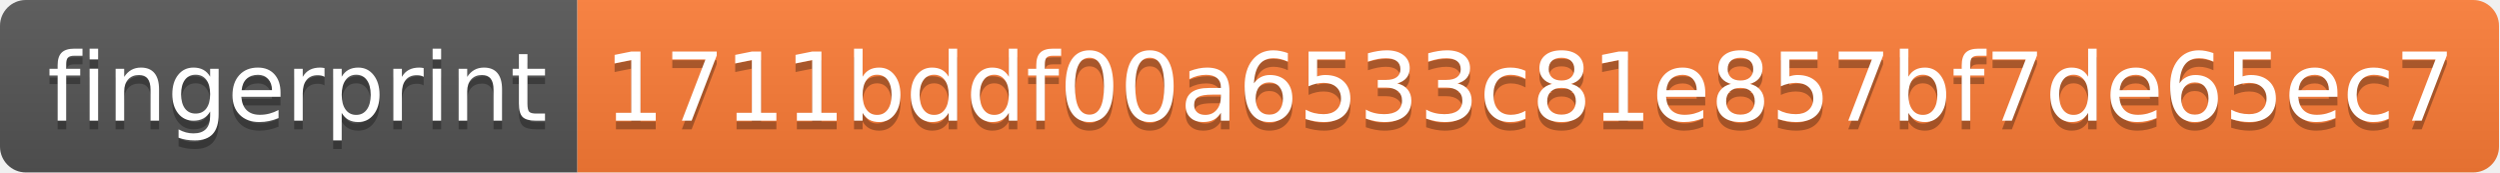
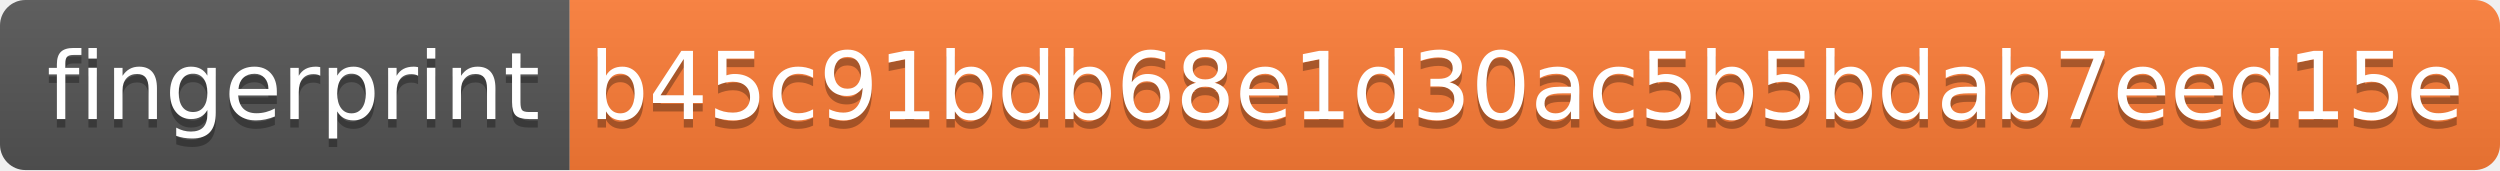
- <svg xmlns="http://www.w3.org/2000/svg" width="290" height="20">
+ <svg xmlns="http://www.w3.org/2000/svg" width="294" height="20">
  <linearGradient id="s" x2="0" y2="100%">
    <stop offset="0" stop-color="#bbb" stop-opacity=".1" />
    <stop offset="1" stop-opacity=".1" />
  </linearGradient>
  <clipPath id="r">
-     <rect width="290" height="20" rx="3" fill="#fff" />
+     <rect width="294" height="20" rx="3" fill="#fff" />
  </clipPath>
  <g clip-path="url(#r)">
    <rect width="67" height="20" fill="#555" />
-     <rect x="67" width="223" height="20" fill="#fe7d37" />
-     <rect width="290" height="20" fill="url(#s)" />
+     <rect x="67" width="227" height="20" fill="#fe7d37" />
+     <rect width="294" height="20" fill="url(#s)" />
  </g>
  <g fill="#fff" text-anchor="middle" font-family="Verdana,Geneva,DejaVu Sans,sans-serif" text-rendering="geometricPrecision" font-size="110">
    <text x="345" y="150" fill="#010101" fill-opacity=".3" transform="scale(.1)" textLength="570">fingerprint</text>
    <text x="345" y="140" transform="scale(.1)" textLength="570">fingerprint</text>
-     <text x="1775" y="150" fill="#010101" fill-opacity=".3" transform="scale(.1)" textLength="2130">1711bddf00a6533c81e857bf7de65ec7</text>
-     <text x="1775" y="140" transform="scale(.1)" textLength="2130">1711bddf00a6533c81e857bf7de65ec7</text>
+     <text x="1795" y="150" fill="#010101" fill-opacity=".3" transform="scale(.1)" textLength="2170">b45c91bdb68e1d30ac5b5bdab7eed15e</text>
+     <text x="1795" y="140" transform="scale(.1)" textLength="2170">b45c91bdb68e1d30ac5b5bdab7eed15e</text>
  </g>
</svg>
